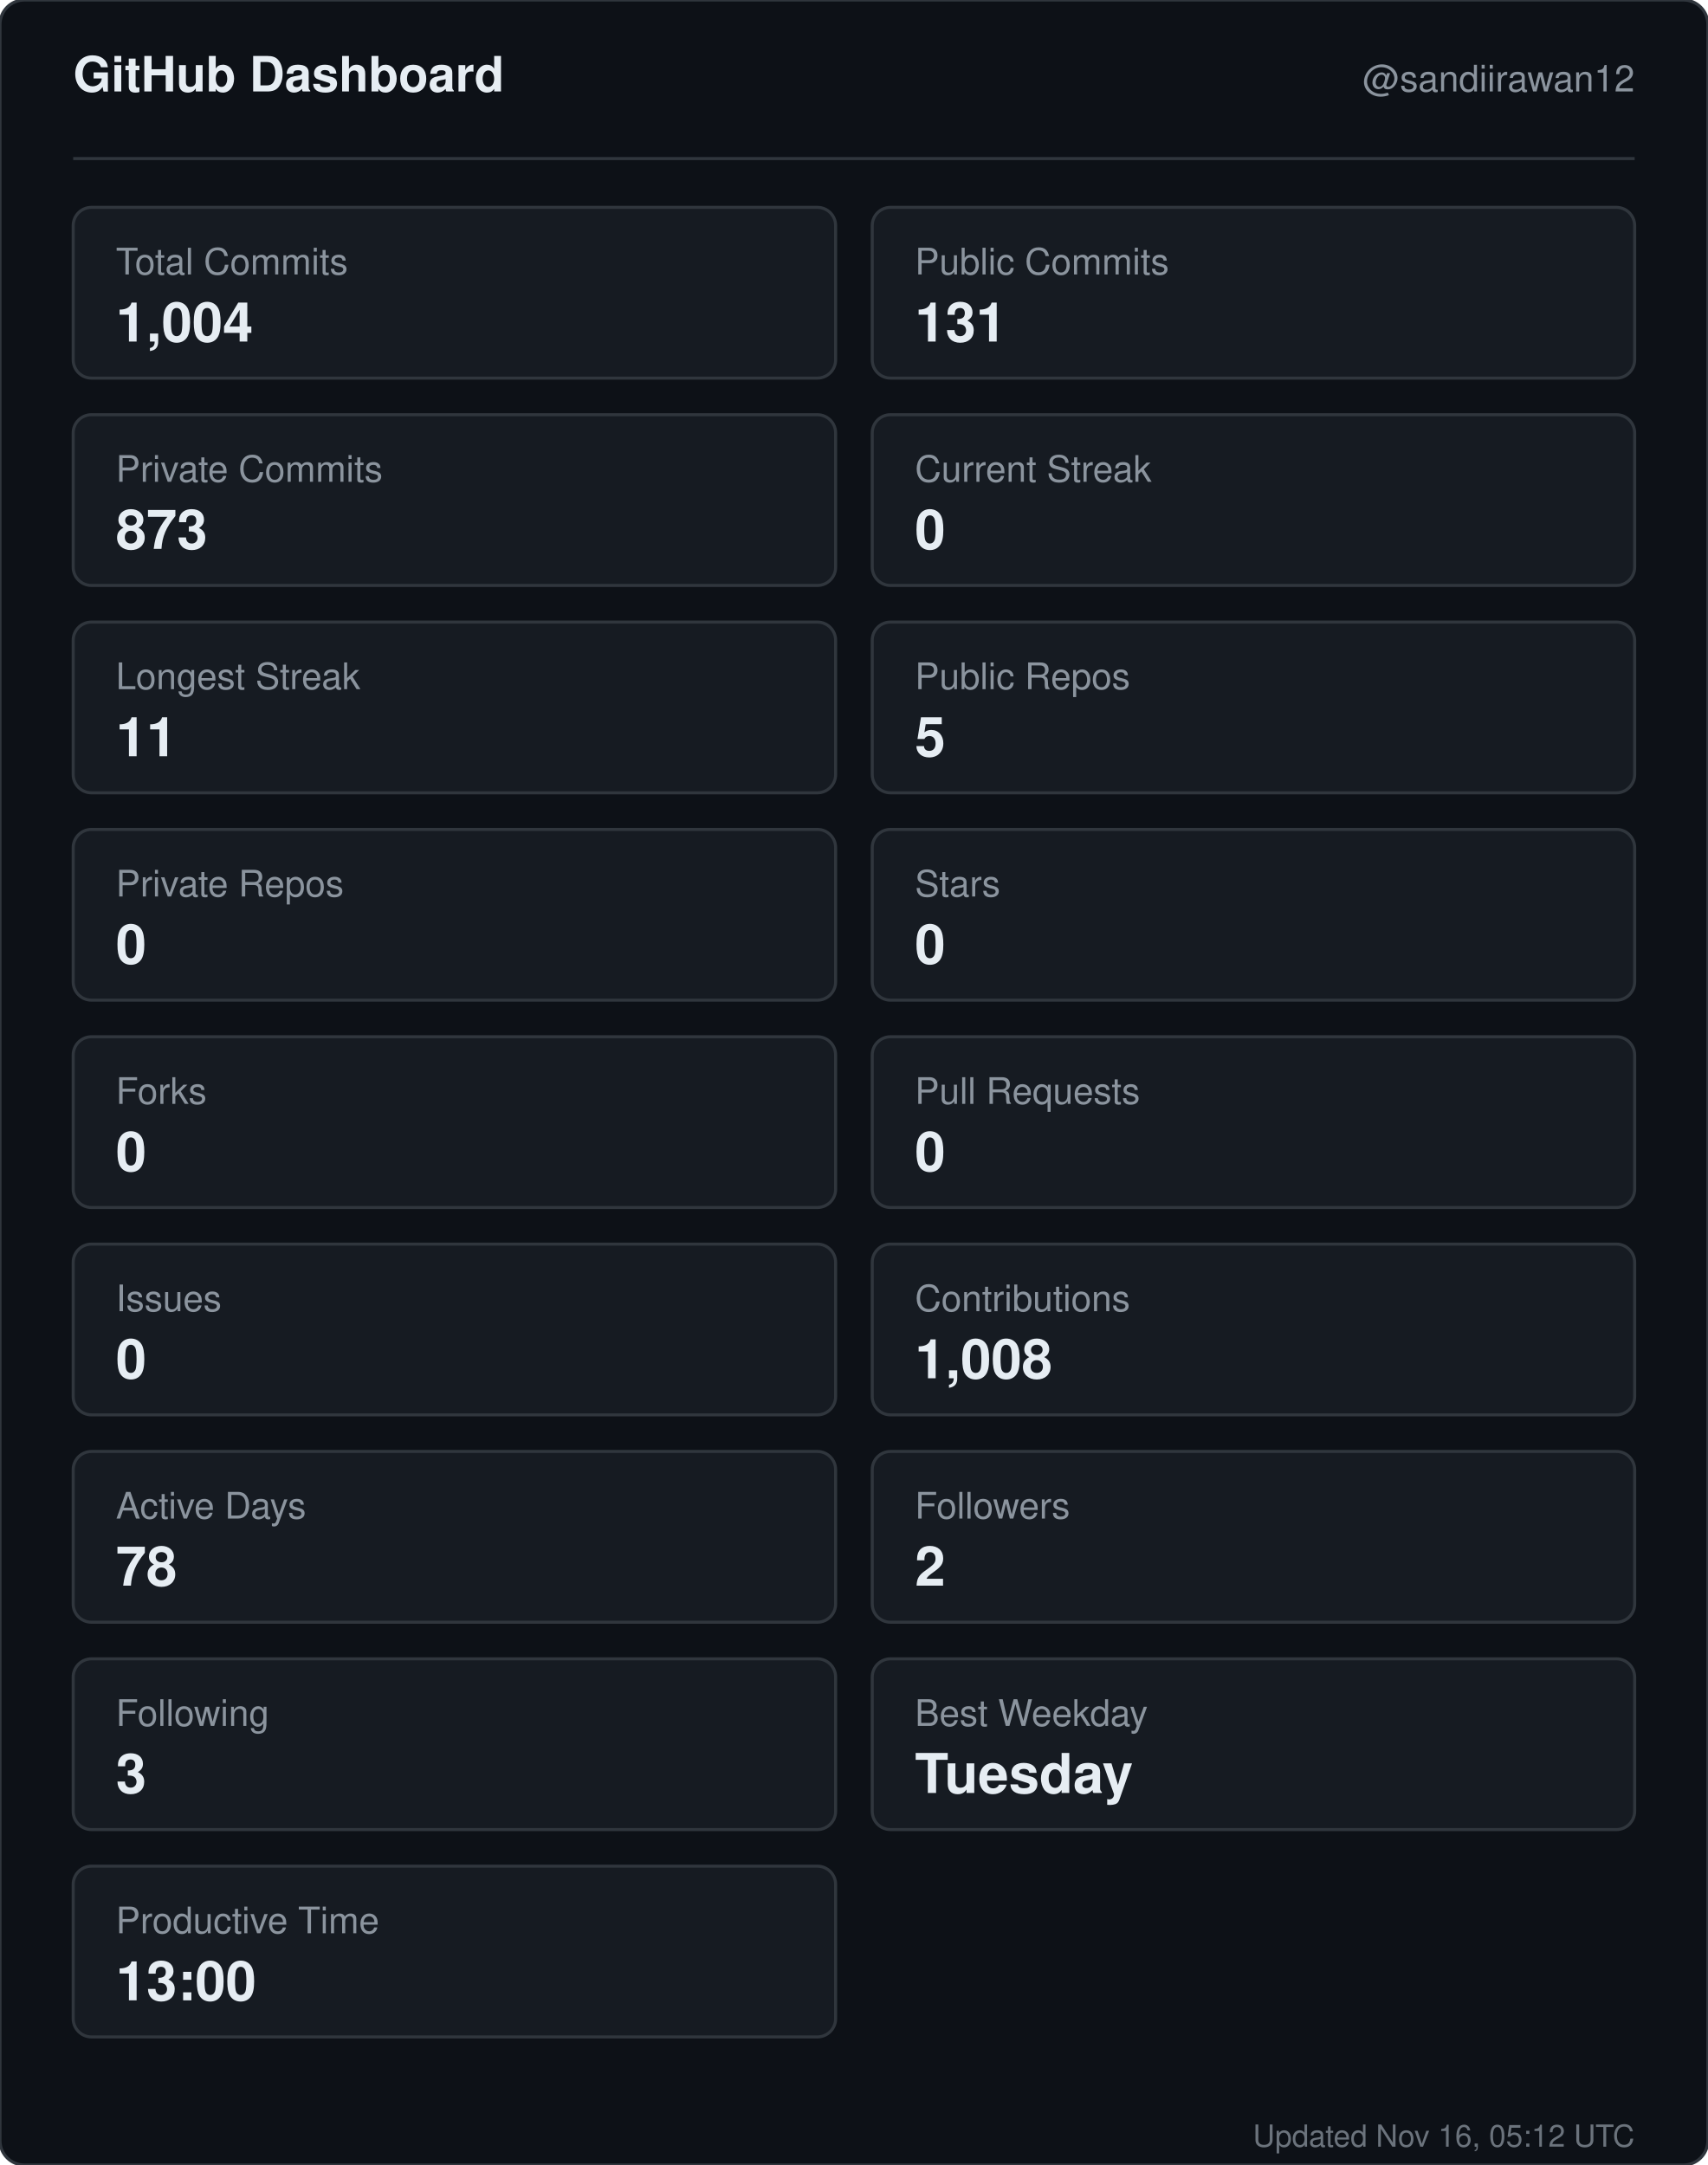
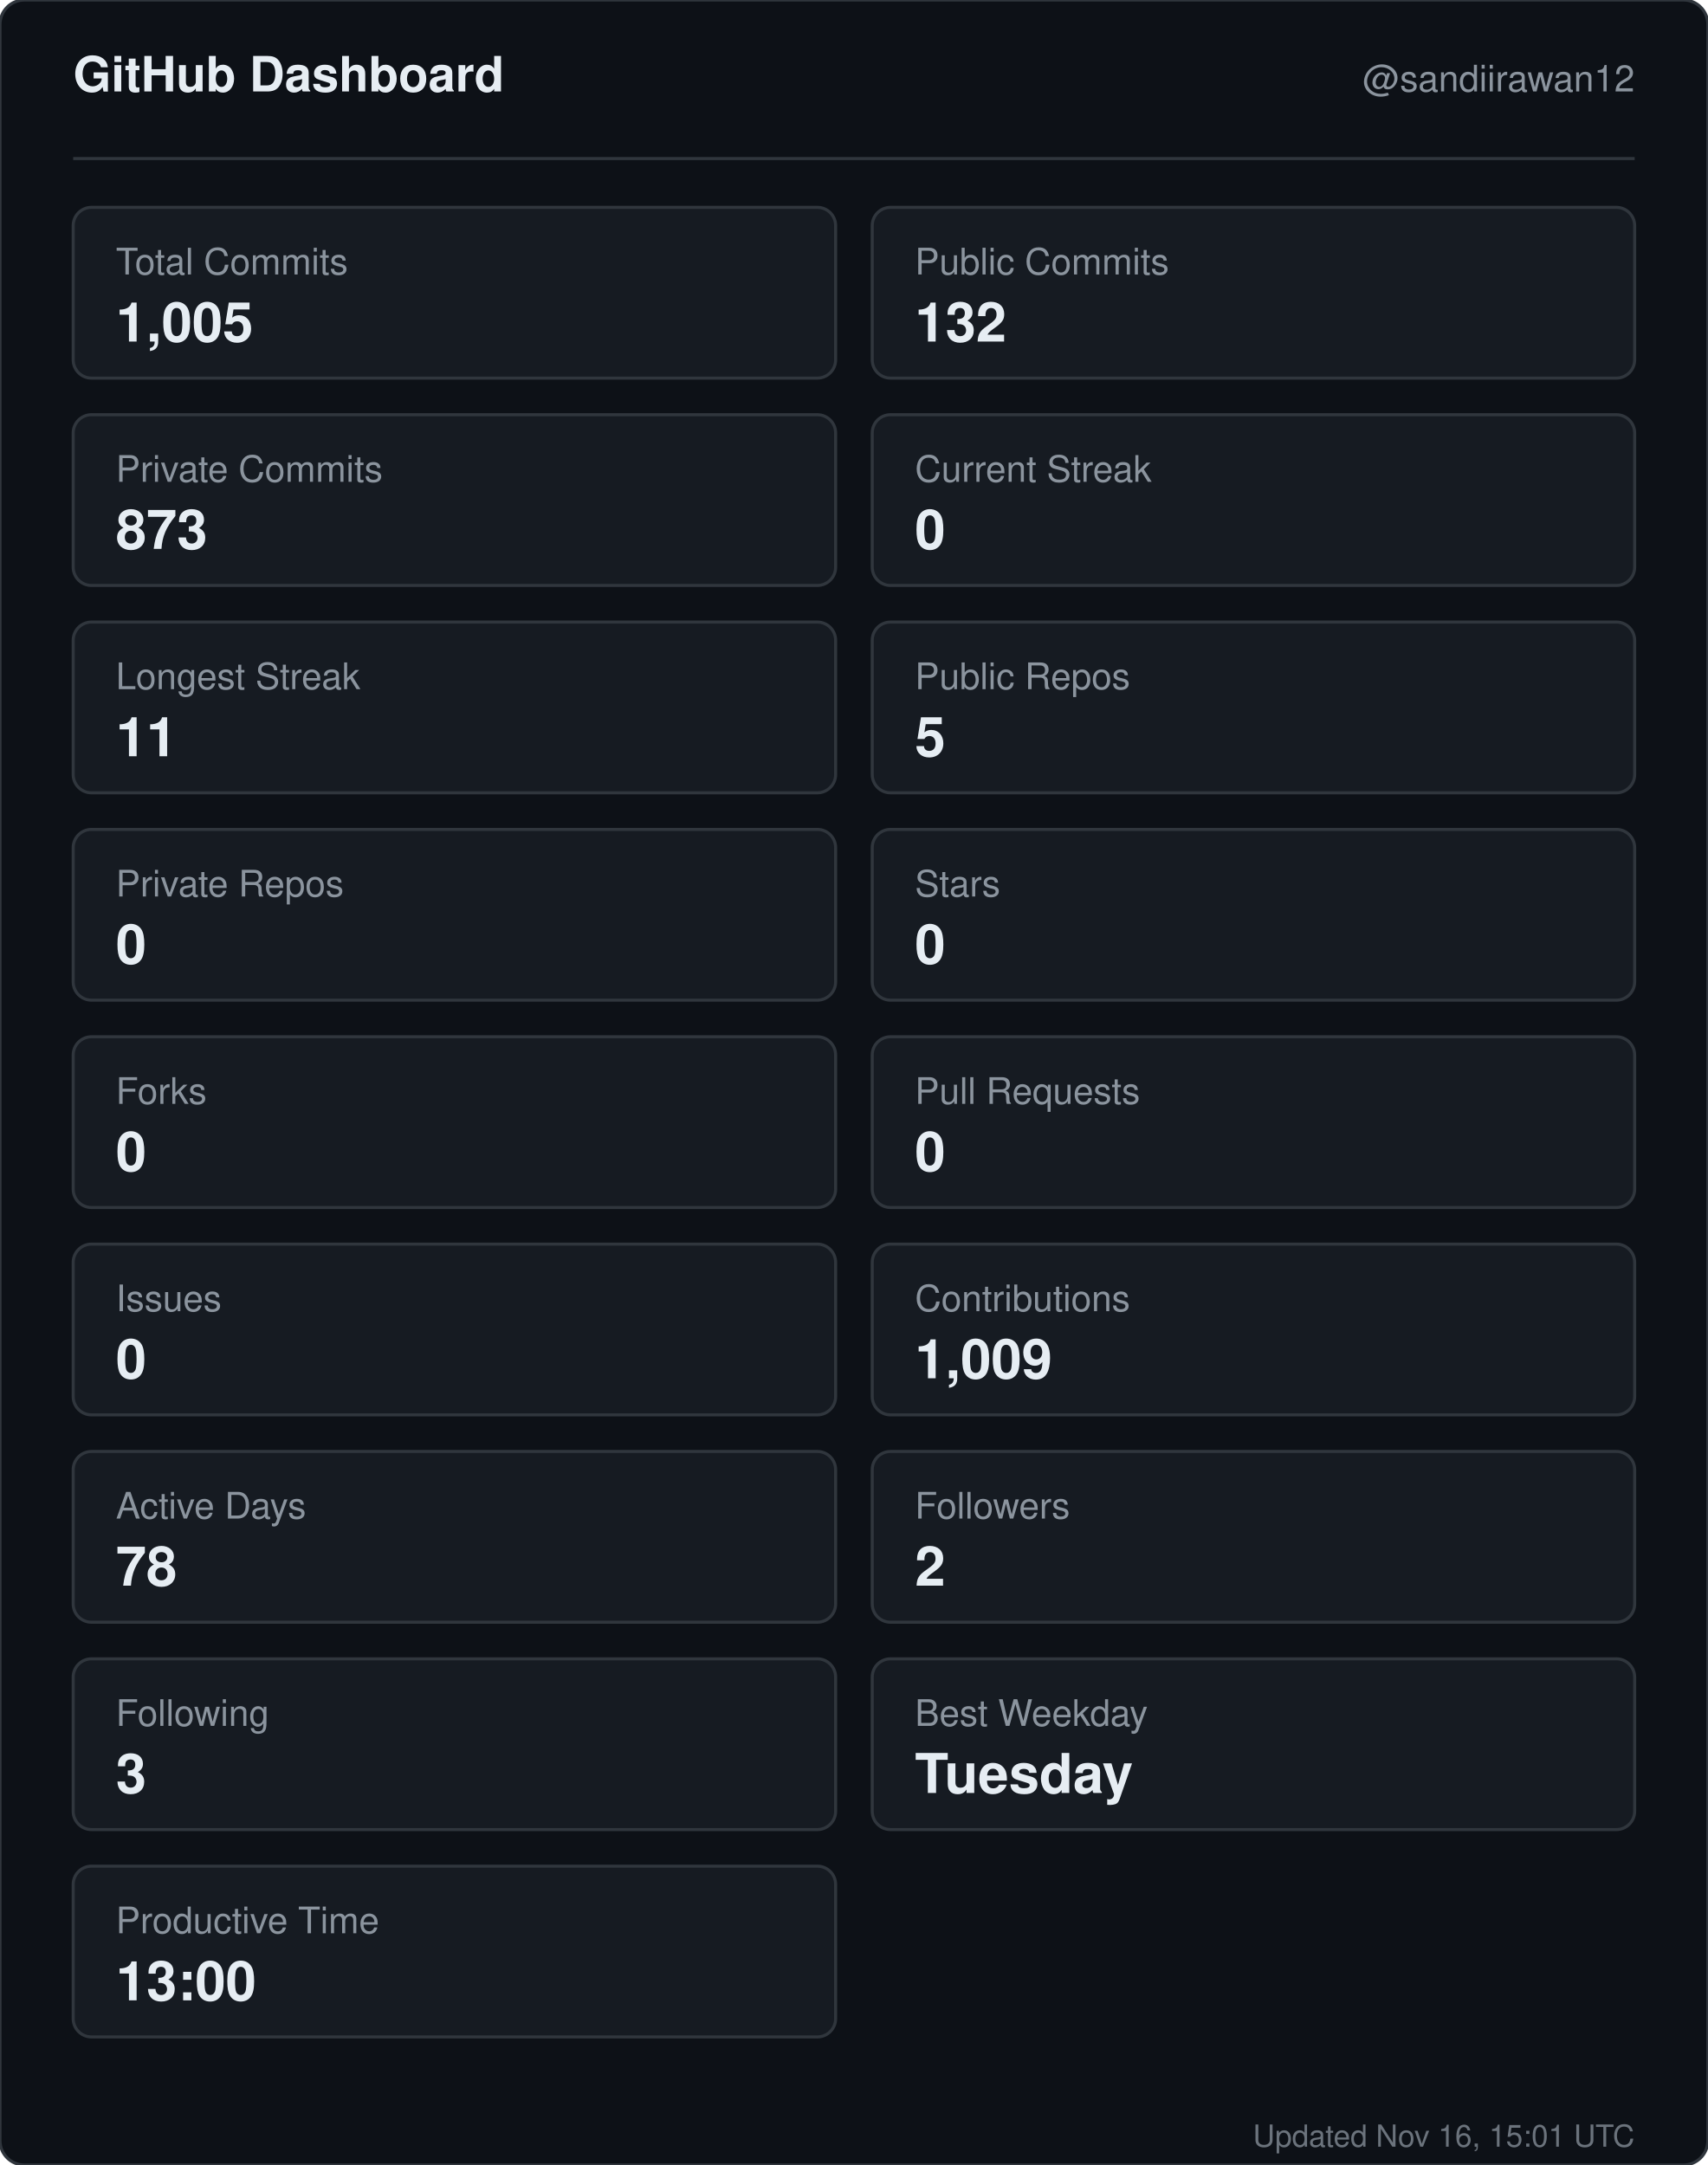
<svg xmlns="http://www.w3.org/2000/svg" width="560" height="710" viewBox="0 0 560 710" role="img" aria-label="GitHub dashboard for sandiirawan12">
  <rect width="560" height="710" rx="8" fill="#0d1117" stroke="#30363d" />
  <g font-family="-apple-system, BlinkMacSystemFont, Segoe UI, Helvetica, Arial, sans-serif">
    <text x="24" y="30" fill="#e6edf3" font-size="16" font-weight="700">GitHub Dashboard</text>
    <text x="536" y="30" fill="#8b949e" font-size="12" text-anchor="end">@sandiirawan12</text>
    <line x1="24" y1="52" x2="536" y2="52" stroke="#30363d" />
    <rect x="24" y="68" width="250" height="56" rx="6" fill="#161b22" stroke="#30363d" />
    <text x="38" y="90" fill="#8b949e" font-size="12">Total Commits</text>
-     <text x="38" y="112" fill="#e6edf3" font-size="18" font-weight="700">1,004</text>
+     <text x="38" y="112" fill="#e6edf3" font-size="18" font-weight="700">1,005</text>
    <rect x="286" y="68" width="250" height="56" rx="6" fill="#161b22" stroke="#30363d" />
    <text x="300" y="90" fill="#8b949e" font-size="12">Public Commits</text>
-     <text x="300" y="112" fill="#e6edf3" font-size="18" font-weight="700">131</text>
+     <text x="300" y="112" fill="#e6edf3" font-size="18" font-weight="700">132</text>
    <rect x="24" y="136" width="250" height="56" rx="6" fill="#161b22" stroke="#30363d" />
    <text x="38" y="158" fill="#8b949e" font-size="12">Private Commits</text>
    <text x="38" y="180" fill="#e6edf3" font-size="18" font-weight="700">873</text>
    <rect x="286" y="136" width="250" height="56" rx="6" fill="#161b22" stroke="#30363d" />
    <text x="300" y="158" fill="#8b949e" font-size="12">Current Streak</text>
    <text x="300" y="180" fill="#e6edf3" font-size="18" font-weight="700">0</text>
    <rect x="24" y="204" width="250" height="56" rx="6" fill="#161b22" stroke="#30363d" />
    <text x="38" y="226" fill="#8b949e" font-size="12">Longest Streak</text>
    <text x="38" y="248" fill="#e6edf3" font-size="18" font-weight="700">11</text>
    <rect x="286" y="204" width="250" height="56" rx="6" fill="#161b22" stroke="#30363d" />
    <text x="300" y="226" fill="#8b949e" font-size="12">Public Repos</text>
    <text x="300" y="248" fill="#e6edf3" font-size="18" font-weight="700">5</text>
    <rect x="24" y="272" width="250" height="56" rx="6" fill="#161b22" stroke="#30363d" />
    <text x="38" y="294" fill="#8b949e" font-size="12">Private Repos</text>
    <text x="38" y="316" fill="#e6edf3" font-size="18" font-weight="700">0</text>
    <rect x="286" y="272" width="250" height="56" rx="6" fill="#161b22" stroke="#30363d" />
    <text x="300" y="294" fill="#8b949e" font-size="12">Stars</text>
    <text x="300" y="316" fill="#e6edf3" font-size="18" font-weight="700">0</text>
    <rect x="24" y="340" width="250" height="56" rx="6" fill="#161b22" stroke="#30363d" />
    <text x="38" y="362" fill="#8b949e" font-size="12">Forks</text>
    <text x="38" y="384" fill="#e6edf3" font-size="18" font-weight="700">0</text>
    <rect x="286" y="340" width="250" height="56" rx="6" fill="#161b22" stroke="#30363d" />
    <text x="300" y="362" fill="#8b949e" font-size="12">Pull Requests</text>
    <text x="300" y="384" fill="#e6edf3" font-size="18" font-weight="700">0</text>
    <rect x="24" y="408" width="250" height="56" rx="6" fill="#161b22" stroke="#30363d" />
    <text x="38" y="430" fill="#8b949e" font-size="12">Issues</text>
    <text x="38" y="452" fill="#e6edf3" font-size="18" font-weight="700">0</text>
    <rect x="286" y="408" width="250" height="56" rx="6" fill="#161b22" stroke="#30363d" />
    <text x="300" y="430" fill="#8b949e" font-size="12">Contributions</text>
-     <text x="300" y="452" fill="#e6edf3" font-size="18" font-weight="700">1,008</text>
+     <text x="300" y="452" fill="#e6edf3" font-size="18" font-weight="700">1,009</text>
    <rect x="24" y="476" width="250" height="56" rx="6" fill="#161b22" stroke="#30363d" />
    <text x="38" y="498" fill="#8b949e" font-size="12">Active Days</text>
    <text x="38" y="520" fill="#e6edf3" font-size="18" font-weight="700">78</text>
    <rect x="286" y="476" width="250" height="56" rx="6" fill="#161b22" stroke="#30363d" />
    <text x="300" y="498" fill="#8b949e" font-size="12">Followers</text>
    <text x="300" y="520" fill="#e6edf3" font-size="18" font-weight="700">2</text>
    <rect x="24" y="544" width="250" height="56" rx="6" fill="#161b22" stroke="#30363d" />
    <text x="38" y="566" fill="#8b949e" font-size="12">Following</text>
    <text x="38" y="588" fill="#e6edf3" font-size="18" font-weight="700">3</text>
    <rect x="286" y="544" width="250" height="56" rx="6" fill="#161b22" stroke="#30363d" />
    <text x="300" y="566" fill="#8b949e" font-size="12">Best Weekday</text>
    <text x="300" y="588" fill="#e6edf3" font-size="18" font-weight="700">Tuesday</text>
    <rect x="24" y="612" width="250" height="56" rx="6" fill="#161b22" stroke="#30363d" />
    <text x="38" y="634" fill="#8b949e" font-size="12">Productive Time</text>
    <text x="38" y="656" fill="#e6edf3" font-size="18" font-weight="700">13:00</text>
-     <text x="536" y="704" fill="#8b949e" font-size="10" text-anchor="end" opacity="0.75">Updated Nov 16, 05:12 UTC</text>
+     <text x="536" y="704" fill="#8b949e" font-size="10" text-anchor="end" opacity="0.75">Updated Nov 16, 15:01 UTC</text>
  </g>
</svg>
